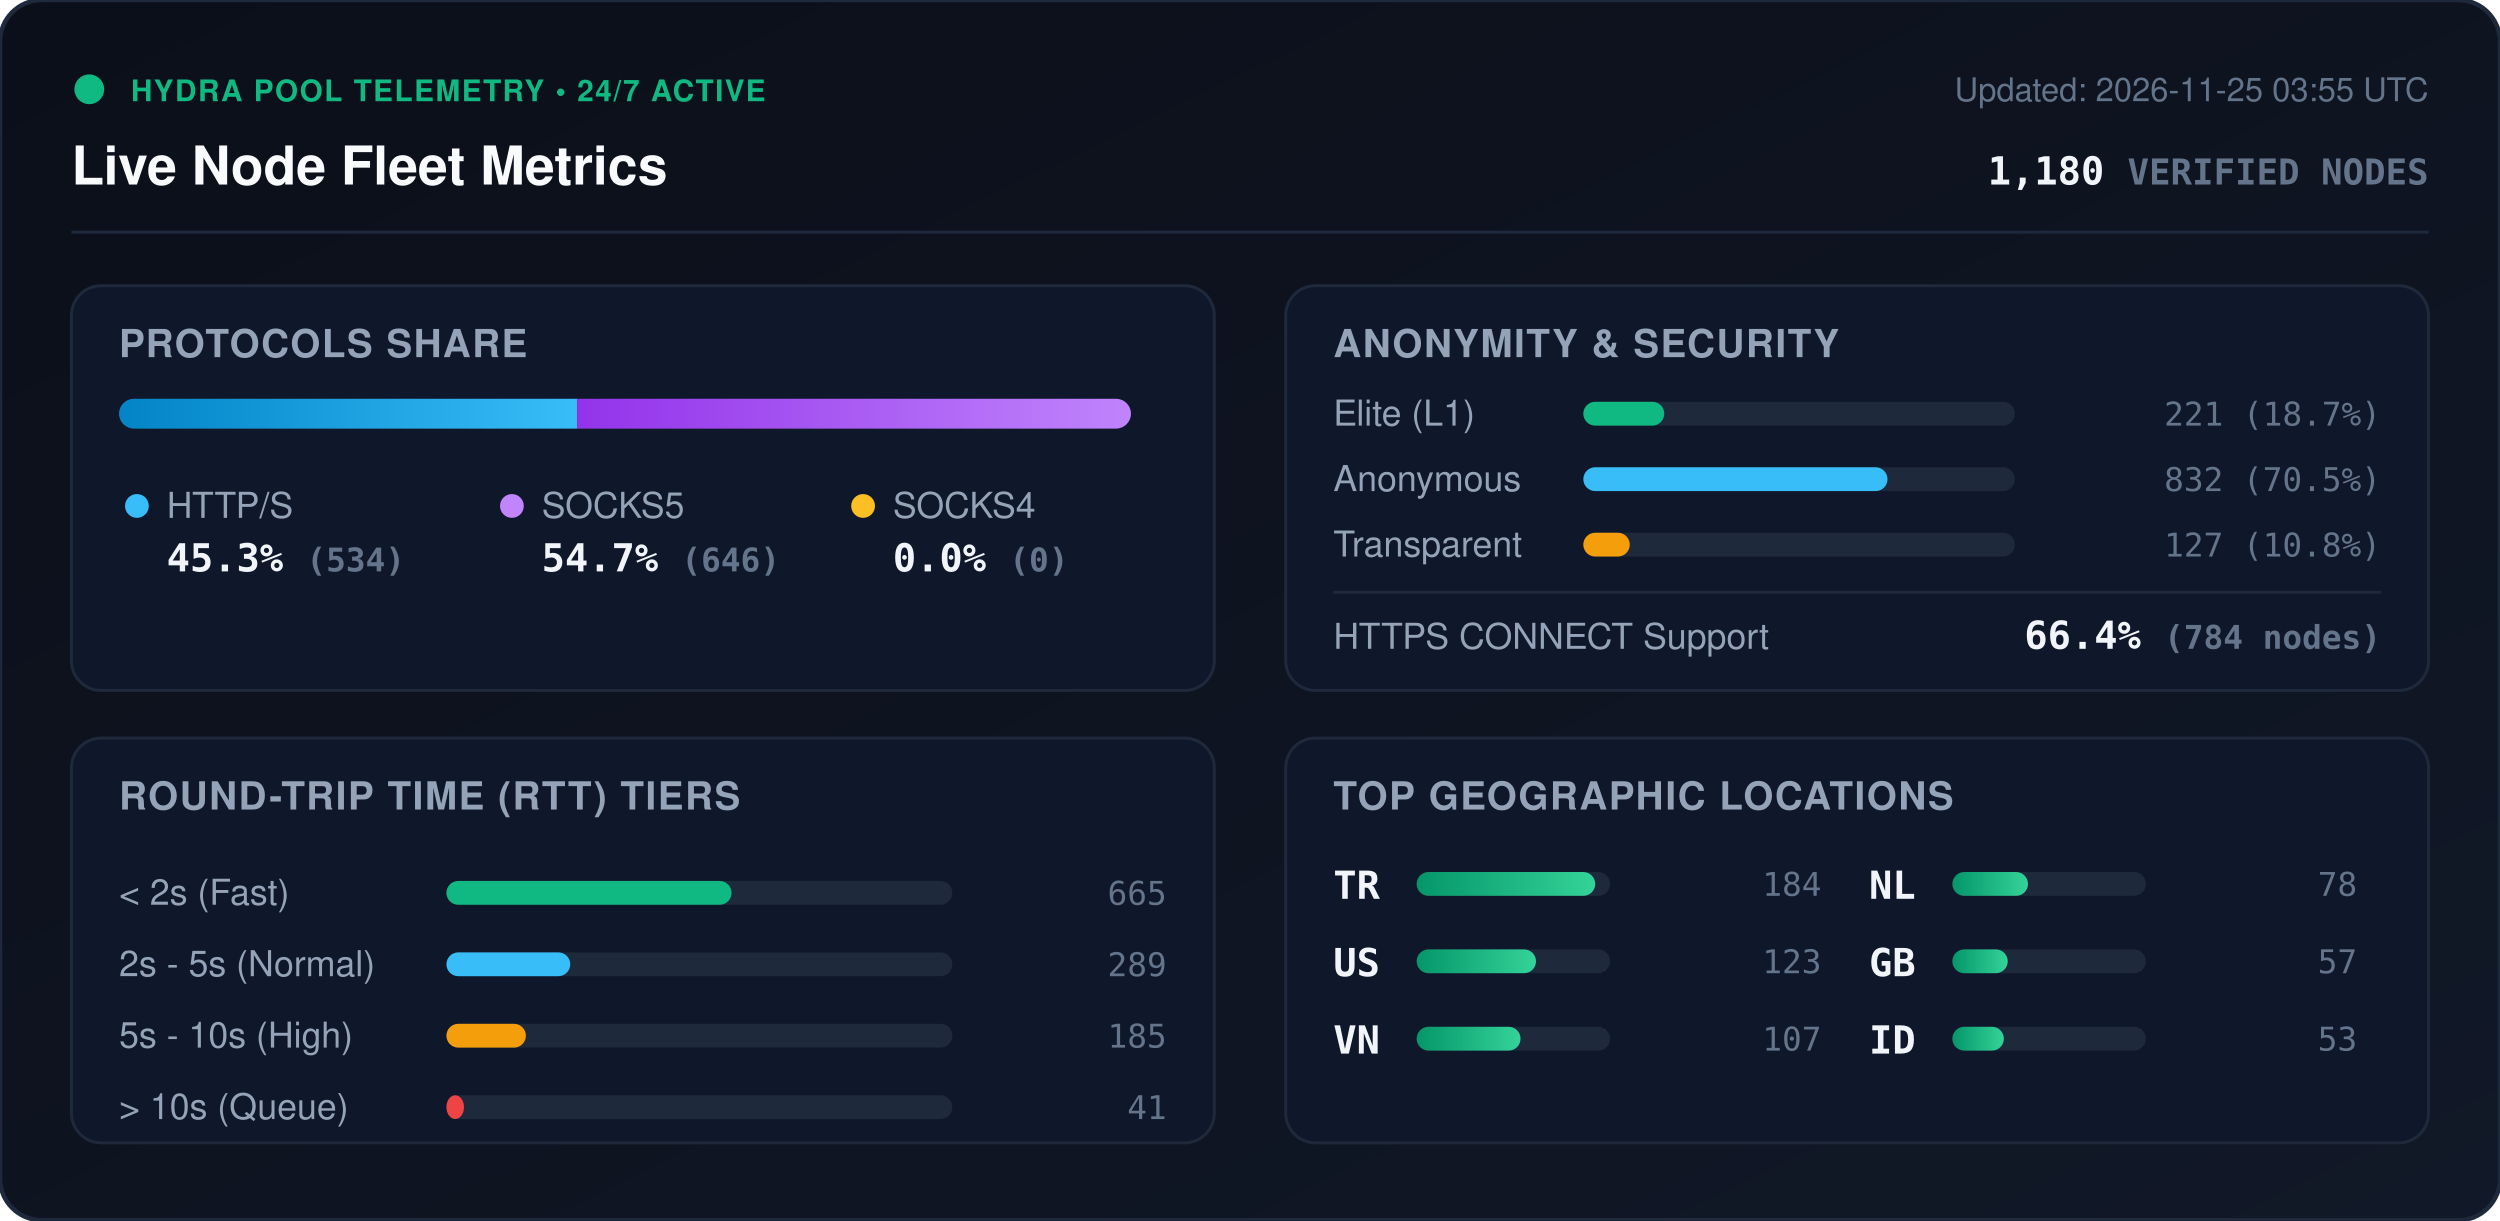
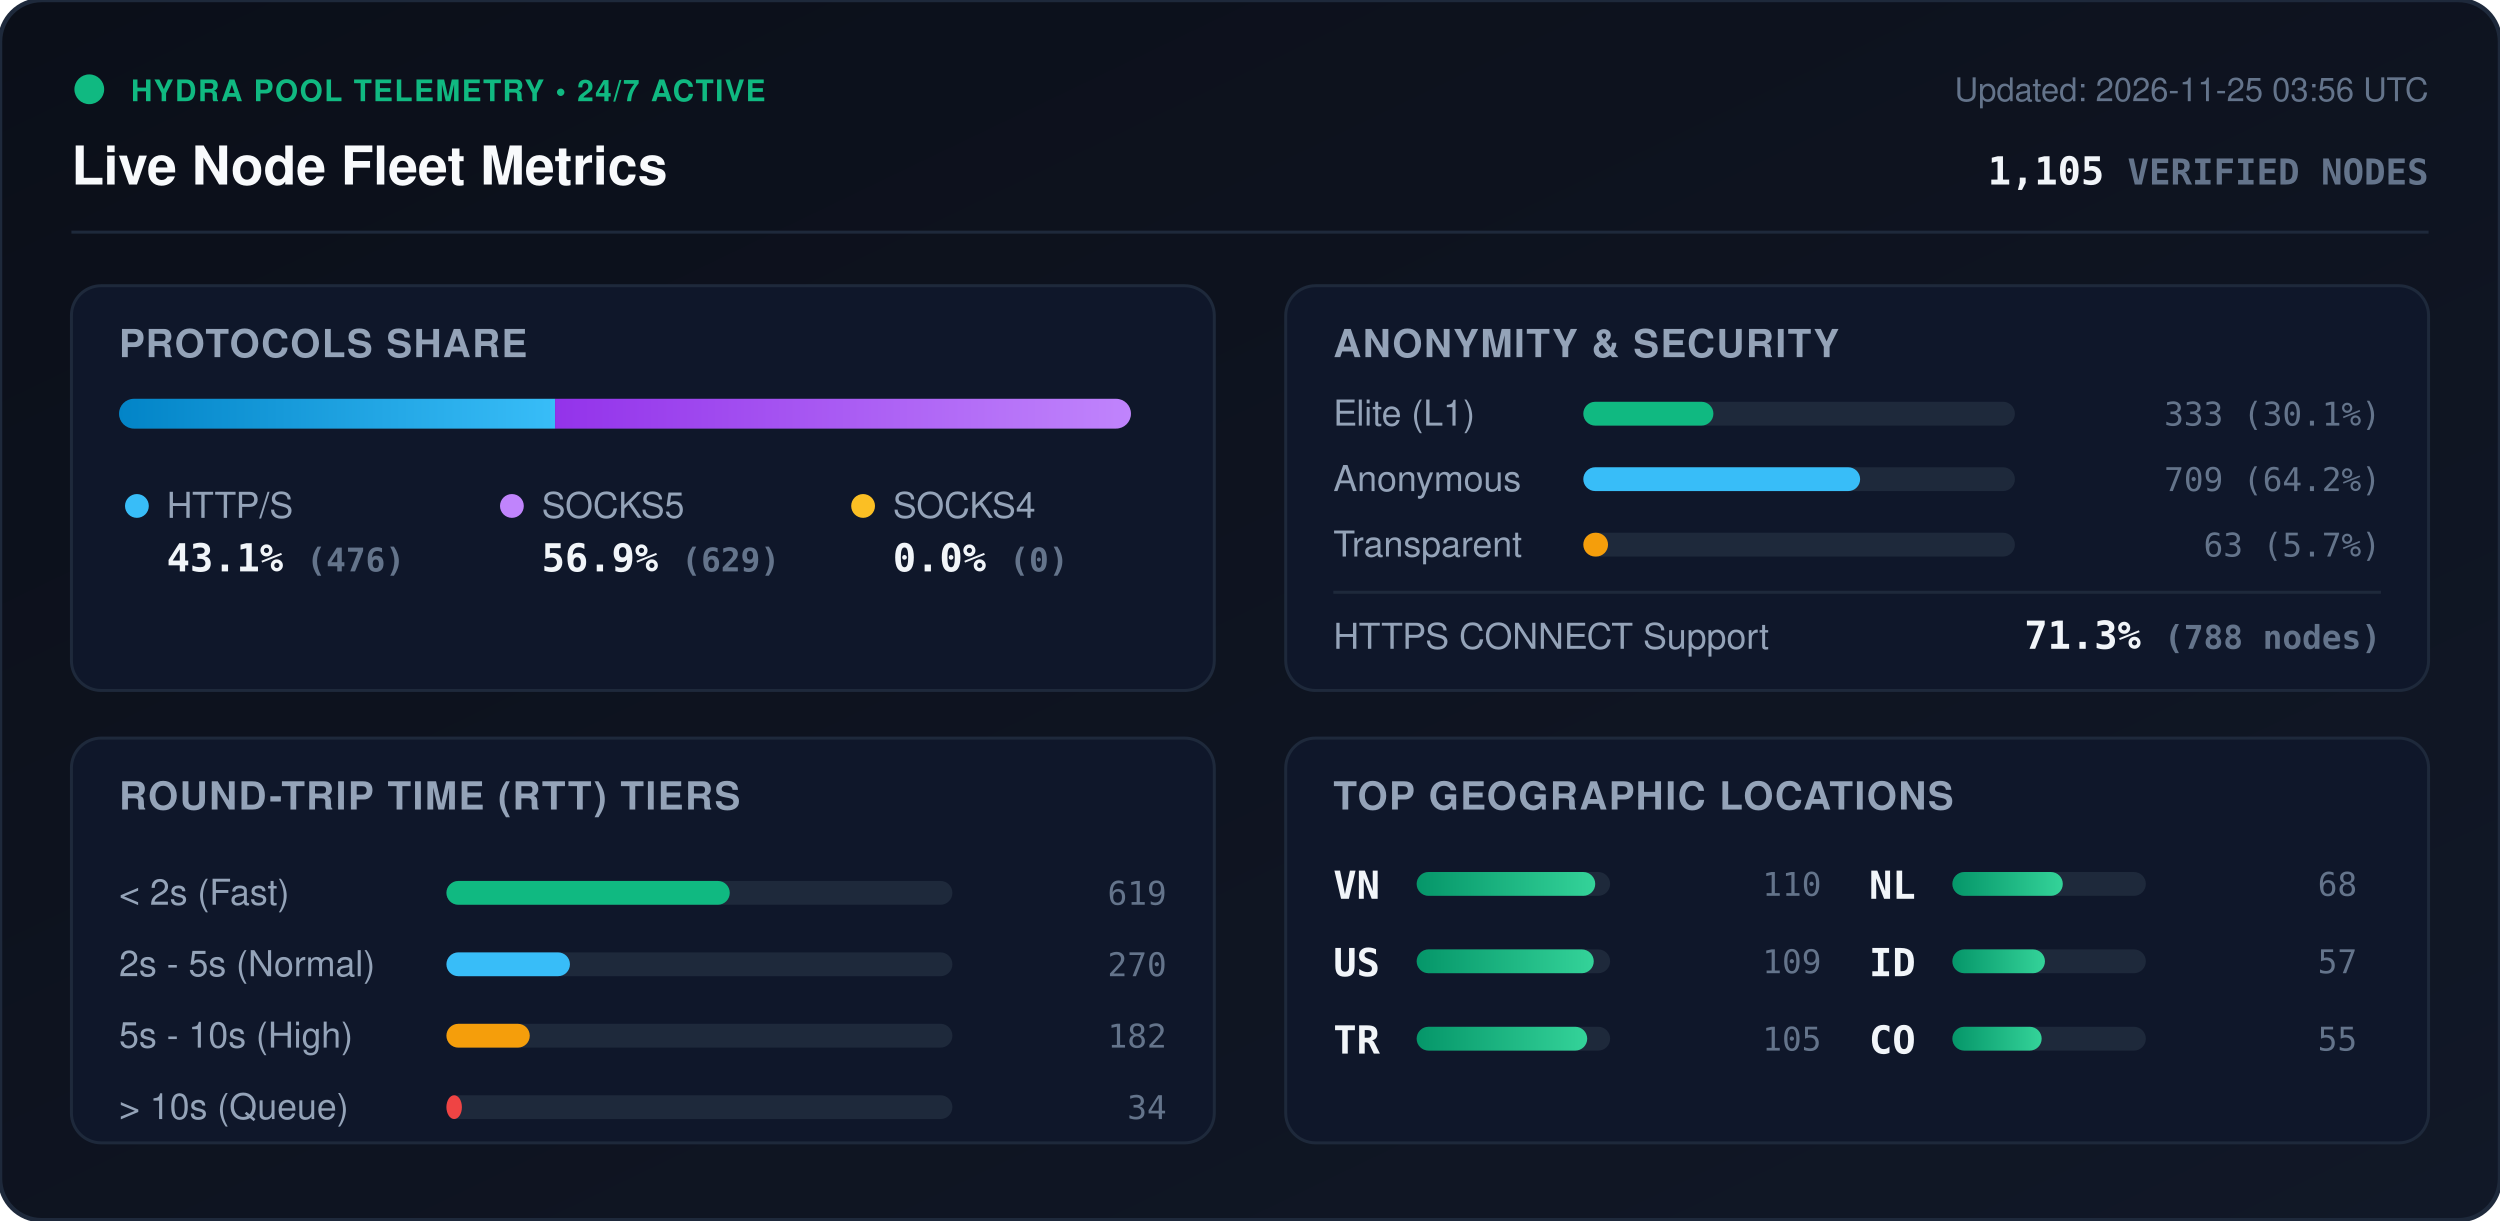
<svg xmlns="http://www.w3.org/2000/svg" viewBox="0 0 840 410" width="840" height="410" style="max-width: 100%; height: auto;">
  <defs>
    <linearGradient id="bg" x1="0%" y1="0%" x2="100%" y2="100%">
      <stop offset="0%" stop-color="#0b0f19" />
      <stop offset="100%" stop-color="#111827" />
    </linearGradient>
    <linearGradient id="bar-http" x1="0%" y1="0%" x2="100%" y2="0%">
      <stop offset="0%" stop-color="#0284c7" />
      <stop offset="100%" stop-color="#38bdf8" />
    </linearGradient>
    <linearGradient id="bar-socks5" x1="0%" y1="0%" x2="100%" y2="0%">
      <stop offset="0%" stop-color="#9333ea" />
      <stop offset="100%" stop-color="#c084fc" />
    </linearGradient>
    <linearGradient id="bar-socks4" x1="0%" y1="0%" x2="100%" y2="0%">
      <stop offset="0%" stop-color="#d97706" />
      <stop offset="100%" stop-color="#fbbf24" />
    </linearGradient>
    <linearGradient id="bar-green" x1="0%" y1="0%" x2="100%" y2="0%">
      <stop offset="0%" stop-color="#059669" />
      <stop offset="100%" stop-color="#34d399" />
    </linearGradient>
    <clipPath id="prog-track-clip">
      <rect width="340.0" height="10" rx="5" />
    </clipPath>
    <style>
      .title { font: 700 18px -apple-system, BlinkMacSystemFont, 'Segoe UI', Helvetica, Arial, sans-serif; fill: #f8fafc; }
      .sub { font: 500 11px -apple-system, BlinkMacSystemFont, 'Segoe UI', Helvetica, Arial, sans-serif; fill: #64748b; }
      .section-hdr { font: 600 13px -apple-system, BlinkMacSystemFont, 'Segoe UI', Helvetica, Arial, sans-serif; fill: #94a3b8; letter-spacing: 0.5px; }
      .metric-val { font: 700 13px -apple-system, BlinkMacSystemFont, 'Segoe UI', Helvetica, Arial, sans-serif; fill: #f1f5f9; }
      .metric-lbl { font: 500 12px -apple-system, BlinkMacSystemFont, 'Segoe UI', Helvetica, Arial, sans-serif; fill: #94a3b8; }
      .badge-txt { font: 700 10px -apple-system, BlinkMacSystemFont, 'Segoe UI', Helvetica, Arial, sans-serif; fill: #10b981; letter-spacing: 0.5px; }
      .mono { font-family: ui-monospace, SFMono-Regular, Menlo, Monaco, Consolas, monospace; }
      .pulse { animation: beacon 2s infinite ease-in-out; }
      @keyframes beacon { 0%, 100% { opacity: 1; } 50% { opacity: 0.35; } }
    </style>
  </defs>
  <rect width="840" height="410" rx="14" fill="url(#bg)" stroke="#1e293b" stroke-width="1.5" />
  <g transform="translate(24, 24)">
    <circle cx="6" cy="6" r="5" fill="#10b981" class="pulse" />
    <text x="20" y="10" class="badge-txt">HYDRA POOL TELEMETRY • 24/7 ACTIVE</text>
    <text x="0" y="38" class="title">Live Node Fleet Metrics</text>
-     <text x="792" y="10" text-anchor="end" class="sub">Updated: 2026-11-25 03:55 UTC</text>
-     <text x="792" y="38" text-anchor="end" class="metric-val mono" fill="#38bdf8">1,180 <tspan font-size="12" fill="#64748b">VERIFIED NODES</tspan>
+     <text x="792" y="10" text-anchor="end" class="sub">Updated: 2026-11-25 03:56 UTC</text>
+     <text x="792" y="38" text-anchor="end" class="metric-val mono" fill="#38bdf8">1,105 <tspan font-size="12" fill="#64748b">VERIFIED NODES</tspan>
    </text>
  </g>
  <line x1="24" y1="78" x2="816" y2="78" stroke="#1e293b" stroke-width="1" />
  <g transform="translate(24, 96)">
    <rect width="384" height="136" rx="10" fill="#0f172a" stroke="#1e293b" />
    <text x="16" y="24" class="section-hdr">PROTOCOLS SHARE</text>
    <g transform="translate(16, 38)">
      <rect width="340.0" height="10" rx="5" fill="#1e293b" />
      <g clip-path="url(#prog-track-clip)">
-         <rect x="0" width="153.9" height="10" fill="url(#bar-http)" />
-         <rect x="153.9" width="186.1" height="10" fill="url(#bar-socks5)" />
+         <rect x="0" width="146.5" height="10" fill="url(#bar-http)" />
+         <rect x="146.5" width="193.5" height="10" fill="url(#bar-socks5)" />
        <rect x="340.0" width="0.0" height="10" fill="url(#bar-socks4)" />
      </g>
    </g>
    <g transform="translate(16, 68)">
      <circle cx="6" cy="6" r="4" fill="#38bdf8" />
      <text x="16" y="10" class="metric-lbl">HTTP/S</text>
-       <text x="16" y="28" class="metric-val mono">45.3% <tspan font-size="11" fill="#64748b">(534)</tspan>
+       <text x="16" y="28" class="metric-val mono">43.1% <tspan font-size="11" fill="#64748b">(476)</tspan>
      </text>
      <circle cx="132" cy="6" r="4" fill="#c084fc" />
      <text x="142" y="10" class="metric-lbl">SOCKS5</text>
-       <text x="142" y="28" class="metric-val mono">54.7% <tspan font-size="11" fill="#64748b">(646)</tspan>
+       <text x="142" y="28" class="metric-val mono">56.9% <tspan font-size="11" fill="#64748b">(629)</tspan>
      </text>
      <circle cx="250" cy="6" r="4" fill="#fbbf24" />
      <text x="260" y="10" class="metric-lbl">SOCKS4</text>
      <text x="260" y="28" class="metric-val mono">0.0% <tspan font-size="11" fill="#64748b">(0)</tspan>
      </text>
    </g>
  </g>
  <g transform="translate(432, 96)">
    <rect width="384" height="136" rx="10" fill="#0f172a" stroke="#1e293b" />
    <text x="16" y="24" class="section-hdr">ANONYMITY &amp; SECURITY</text>
    <text x="16" y="47" class="metric-lbl">Elite (L1)</text>
    <rect x="100" y="39" width="145.0" height="8" rx="4" fill="#1e293b" />
-     <rect x="100" y="39" width="27.2" height="8" rx="4" fill="#10b981" />
-     <text x="368" y="47" text-anchor="end" class="mono sub" fill="#e2e8f0">221 (18.7%)</text>
+     <rect x="100" y="39" width="43.7" height="8" rx="4" fill="#10b981" />
+     <text x="368" y="47" text-anchor="end" class="mono sub" fill="#e2e8f0">333 (30.1%)</text>
    <text x="16" y="69" class="metric-lbl">Anonymous</text>
    <rect x="100" y="61" width="145.0" height="8" rx="4" fill="#1e293b" />
-     <rect x="100" y="61" width="102.2" height="8" rx="4" fill="#38bdf8" />
-     <text x="368" y="69" text-anchor="end" class="mono sub" fill="#e2e8f0">832 (70.5%)</text>
+     <rect x="100" y="61" width="93.0" height="8" rx="4" fill="#38bdf8" />
+     <text x="368" y="69" text-anchor="end" class="mono sub" fill="#e2e8f0">709 (64.2%)</text>
    <text x="16" y="91" class="metric-lbl">Transparent</text>
    <rect x="100" y="83" width="145.0" height="8" rx="4" fill="#1e293b" />
-     <rect x="100" y="83" width="15.6" height="8" rx="4" fill="#f59e0b" />
-     <text x="368" y="91" text-anchor="end" class="mono sub" fill="#e2e8f0">127 (10.8%)</text>
+     <rect x="100" y="83" width="8.3" height="8" rx="4" fill="#f59e0b" />
+     <text x="368" y="91" text-anchor="end" class="mono sub" fill="#e2e8f0">63 (5.7%)</text>
    <line x1="16" y1="103" x2="368" y2="103" stroke="#1e293b" stroke-width="1" />
    <text x="16" y="122" class="metric-lbl">HTTPS CONNECT Support</text>
-     <text x="368" y="122" text-anchor="end" class="metric-val mono" fill="#34d399">66.4% <tspan font-size="11" fill="#64748b">(784 nodes)</tspan>
+     <text x="368" y="122" text-anchor="end" class="metric-val mono" fill="#34d399">71.3% <tspan font-size="11" fill="#64748b">(788 nodes)</tspan>
    </text>
  </g>
  <g transform="translate(24, 248)">
    <rect width="384" height="136" rx="10" fill="#0f172a" stroke="#1e293b" />
    <text x="16" y="24" class="section-hdr">ROUND-TRIP TIME (RTT) TIERS</text>
    <g transform="translate(16, 42)">
      <text x="0" y="14" class="metric-lbl">&lt; 2s (Fast)</text>
      <rect x="110" y="6" width="170" height="8" rx="4" fill="#1e293b" />
-       <rect x="110" y="6" width="95.8" height="8" rx="4" fill="#10b981" />
-       <text x="352" y="14" text-anchor="end" class="mono sub">665</text>
+       <rect x="110" y="6" width="95.2" height="8" rx="4" fill="#10b981" />
+       <text x="352" y="14" text-anchor="end" class="mono sub">619</text>
      <text x="0" y="38" class="metric-lbl">2s - 5s (Normal)</text>
      <rect x="110" y="30" width="170" height="8" rx="4" fill="#1e293b" />
-       <rect x="110" y="30" width="41.6" height="8" rx="4" fill="#38bdf8" />
-       <text x="352" y="38" text-anchor="end" class="mono sub">289</text>
+       <rect x="110" y="30" width="41.5" height="8" rx="4" fill="#38bdf8" />
+       <text x="352" y="38" text-anchor="end" class="mono sub">270</text>
      <text x="0" y="62" class="metric-lbl">5s - 10s (High)</text>
      <rect x="110" y="54" width="170" height="8" rx="4" fill="#1e293b" />
-       <rect x="110" y="54" width="26.7" height="8" rx="4" fill="#f59e0b" />
-       <text x="352" y="62" text-anchor="end" class="mono sub">185</text>
+       <rect x="110" y="54" width="28.0" height="8" rx="4" fill="#f59e0b" />
+       <text x="352" y="62" text-anchor="end" class="mono sub">182</text>
      <text x="0" y="86" class="metric-lbl">&gt; 10s (Queue)</text>
      <rect x="110" y="78" width="170" height="8" rx="4" fill="#1e293b" />
-       <rect x="110" y="78" width="5.9" height="8" rx="4" fill="#ef4444" />
-       <text x="352" y="86" text-anchor="end" class="mono sub">41</text>
+       <rect x="110" y="78" width="5.2" height="8" rx="4" fill="#ef4444" />
+       <text x="352" y="86" text-anchor="end" class="mono sub">34</text>
    </g>
  </g>
  <g transform="translate(432, 248)">
    <rect width="384" height="136" rx="10" fill="#0f172a" stroke="#1e293b" />
    <text x="16" y="24" class="section-hdr">TOP GEOGRAPHIC LOCATIONS</text>
    <g transform="translate(16, 42)">
      <g transform="translate(0, 0)">
-         <text x="0" y="12" class="mono metric-val" font-size="12">TR</text>
+         <text x="0" y="12" class="mono metric-val" font-size="12">VN</text>
        <rect x="28" y="3" width="65" height="8" rx="4" fill="#1e293b" />
        <rect x="28" y="3" width="60.0" height="8" rx="4" fill="url(#bar-green)" />
-         <text x="164" y="11" text-anchor="end" class="mono sub">184</text>
+         <text x="164" y="11" text-anchor="end" class="mono sub">110</text>
      </g>
      <g transform="translate(0, 26)">
        <text x="0" y="12" class="mono metric-val" font-size="12">US</text>
        <rect x="28" y="3" width="65" height="8" rx="4" fill="#1e293b" />
-         <rect x="28" y="3" width="40.1" height="8" rx="4" fill="url(#bar-green)" />
-         <text x="164" y="11" text-anchor="end" class="mono sub">123</text>
+         <rect x="28" y="3" width="59.5" height="8" rx="4" fill="url(#bar-green)" />
+         <text x="164" y="11" text-anchor="end" class="mono sub">109</text>
      </g>
      <g transform="translate(0, 52)">
-         <text x="0" y="12" class="mono metric-val" font-size="12">VN</text>
+         <text x="0" y="12" class="mono metric-val" font-size="12">TR</text>
        <rect x="28" y="3" width="65" height="8" rx="4" fill="#1e293b" />
-         <rect x="28" y="3" width="34.9" height="8" rx="4" fill="url(#bar-green)" />
-         <text x="164" y="11" text-anchor="end" class="mono sub">107</text>
+         <rect x="28" y="3" width="57.3" height="8" rx="4" fill="url(#bar-green)" />
+         <text x="164" y="11" text-anchor="end" class="mono sub">105</text>
      </g>
      <g transform="translate(180, 0)">
        <text x="0" y="12" class="mono metric-val" font-size="12">NL</text>
        <rect x="28" y="3" width="65" height="8" rx="4" fill="#1e293b" />
-         <rect x="28" y="3" width="25.4" height="8" rx="4" fill="url(#bar-green)" />
-         <text x="164" y="11" text-anchor="end" class="mono sub">78</text>
+         <rect x="28" y="3" width="37.1" height="8" rx="4" fill="url(#bar-green)" />
+         <text x="164" y="11" text-anchor="end" class="mono sub">68</text>
      </g>
      <g transform="translate(180, 26)">
-         <text x="0" y="12" class="mono metric-val" font-size="12">GB</text>
+         <text x="0" y="12" class="mono metric-val" font-size="12">ID</text>
        <rect x="28" y="3" width="65" height="8" rx="4" fill="#1e293b" />
-         <rect x="28" y="3" width="18.6" height="8" rx="4" fill="url(#bar-green)" />
+         <rect x="28" y="3" width="31.1" height="8" rx="4" fill="url(#bar-green)" />
        <text x="164" y="11" text-anchor="end" class="mono sub">57</text>
      </g>
      <g transform="translate(180, 52)">
-         <text x="0" y="12" class="mono metric-val" font-size="12">ID</text>
+         <text x="0" y="12" class="mono metric-val" font-size="12">CO</text>
        <rect x="28" y="3" width="65" height="8" rx="4" fill="#1e293b" />
-         <rect x="28" y="3" width="17.3" height="8" rx="4" fill="url(#bar-green)" />
-         <text x="164" y="11" text-anchor="end" class="mono sub">53</text>
+         <rect x="28" y="3" width="30.0" height="8" rx="4" fill="url(#bar-green)" />
+         <text x="164" y="11" text-anchor="end" class="mono sub">55</text>
      </g>
    </g>
  </g>
</svg>
